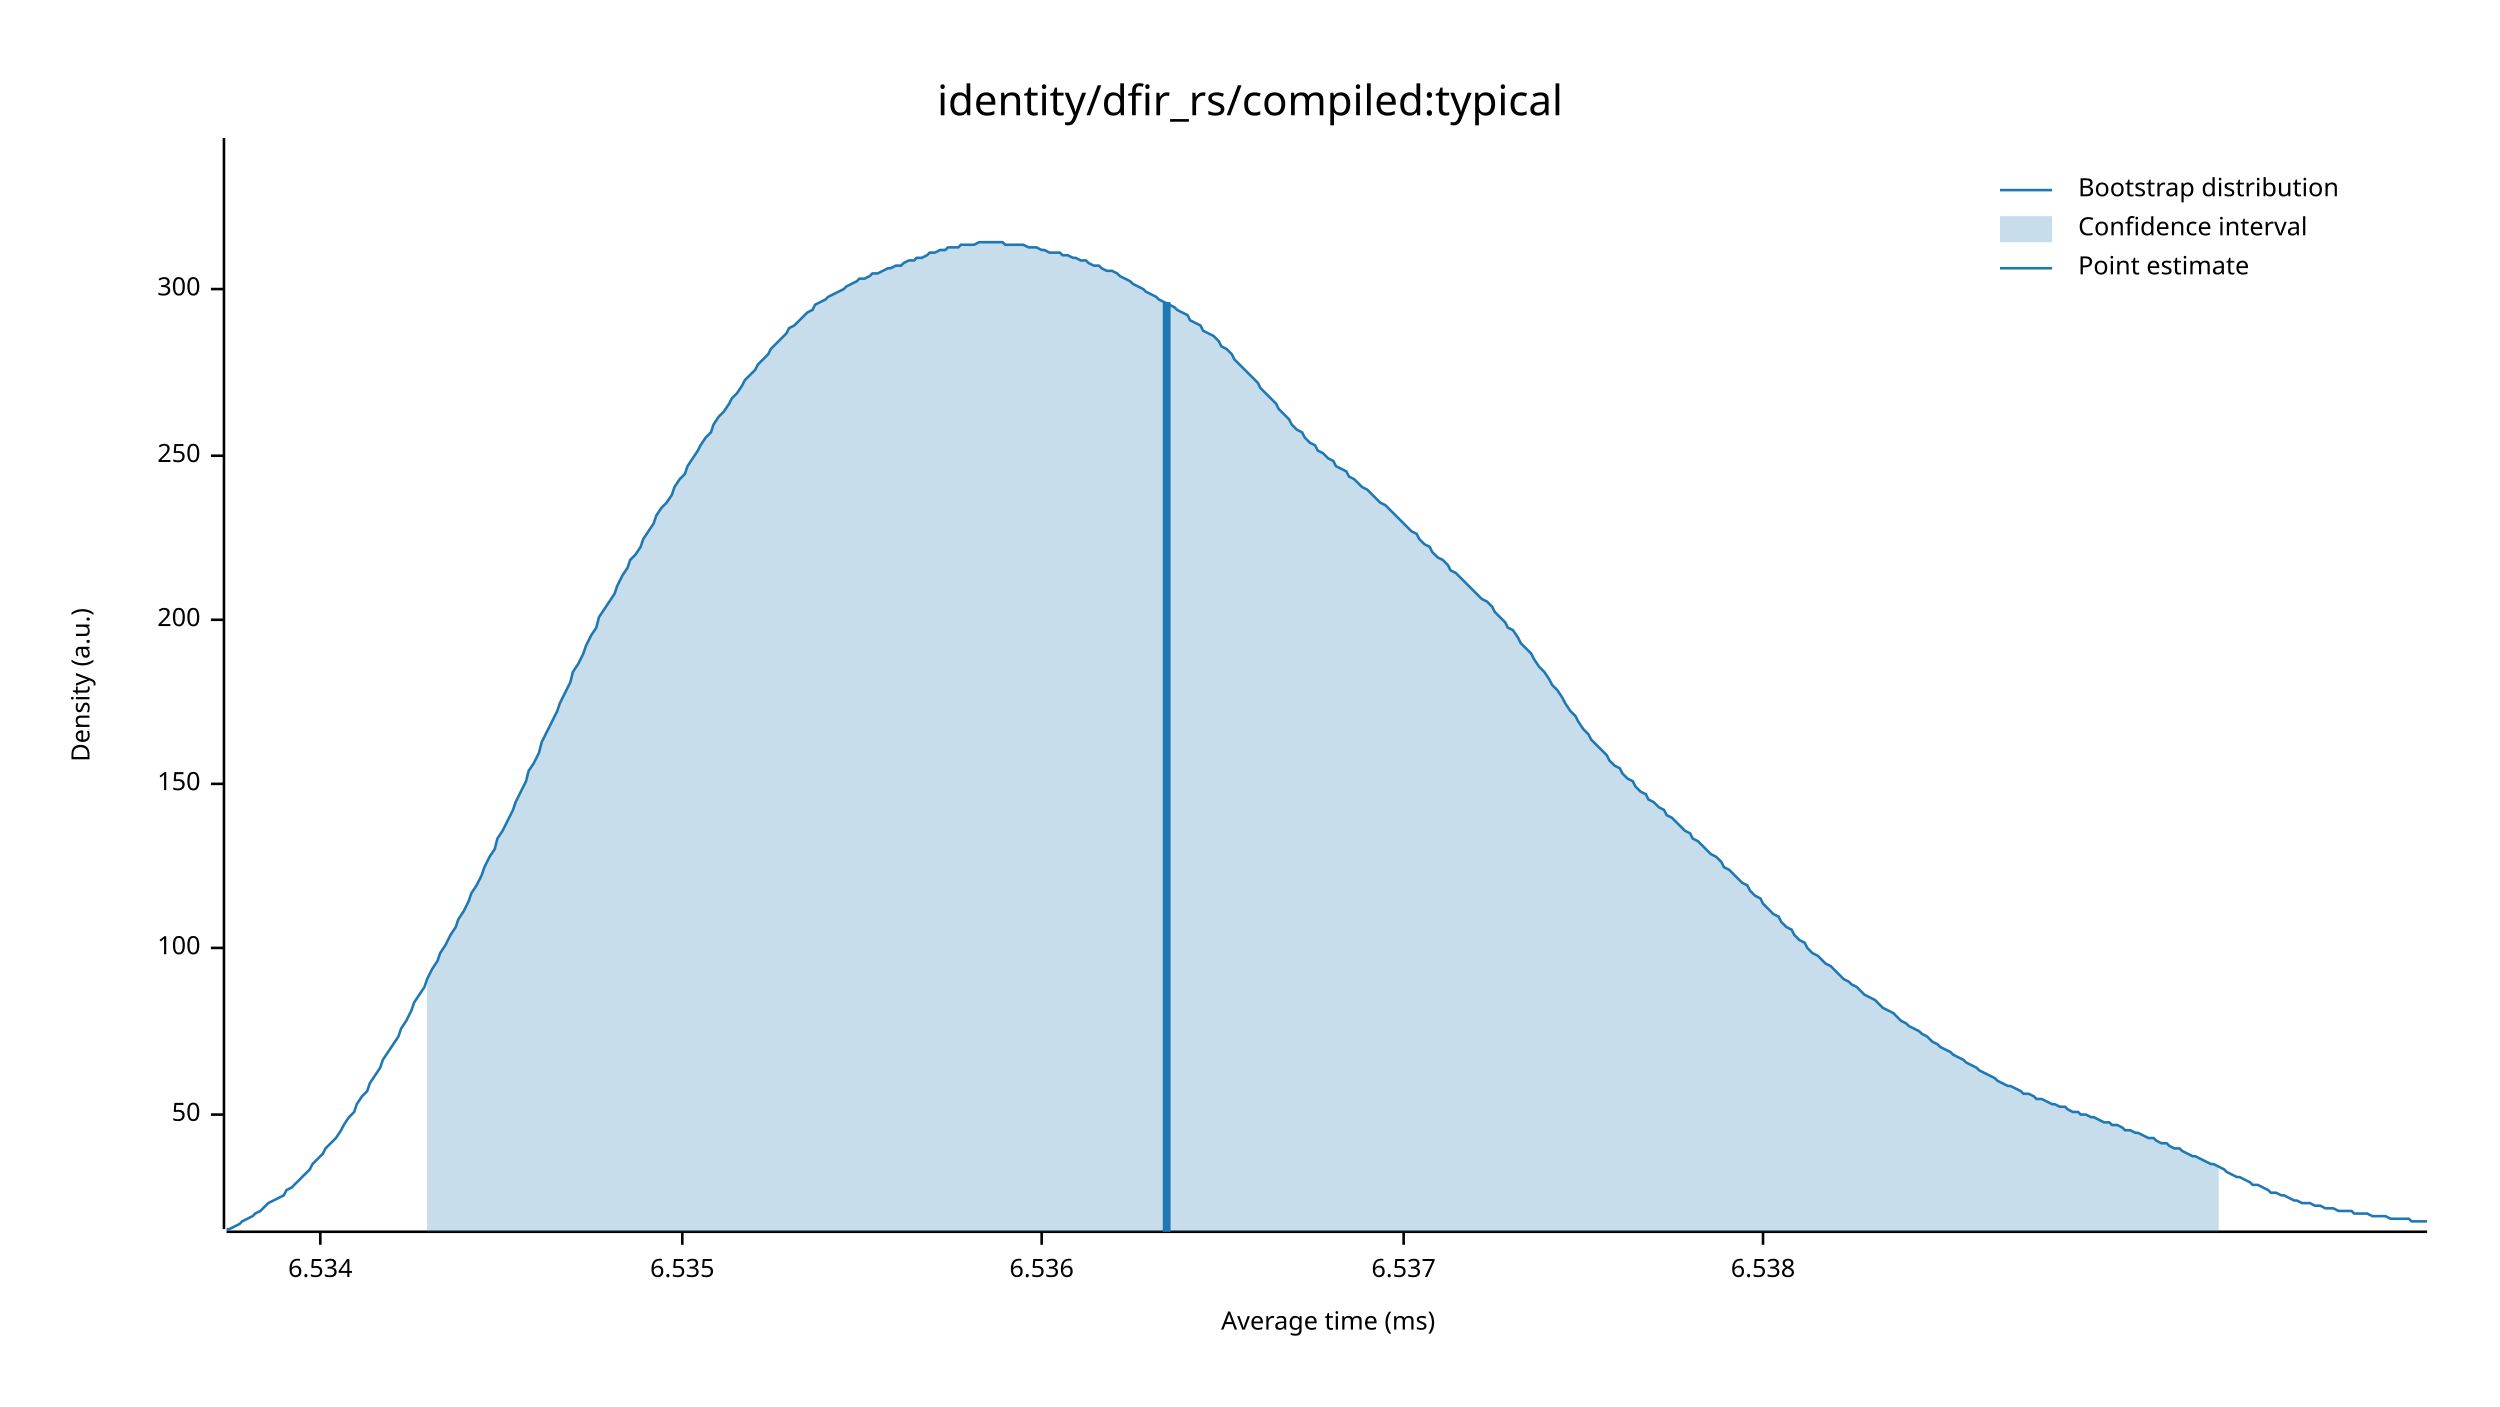
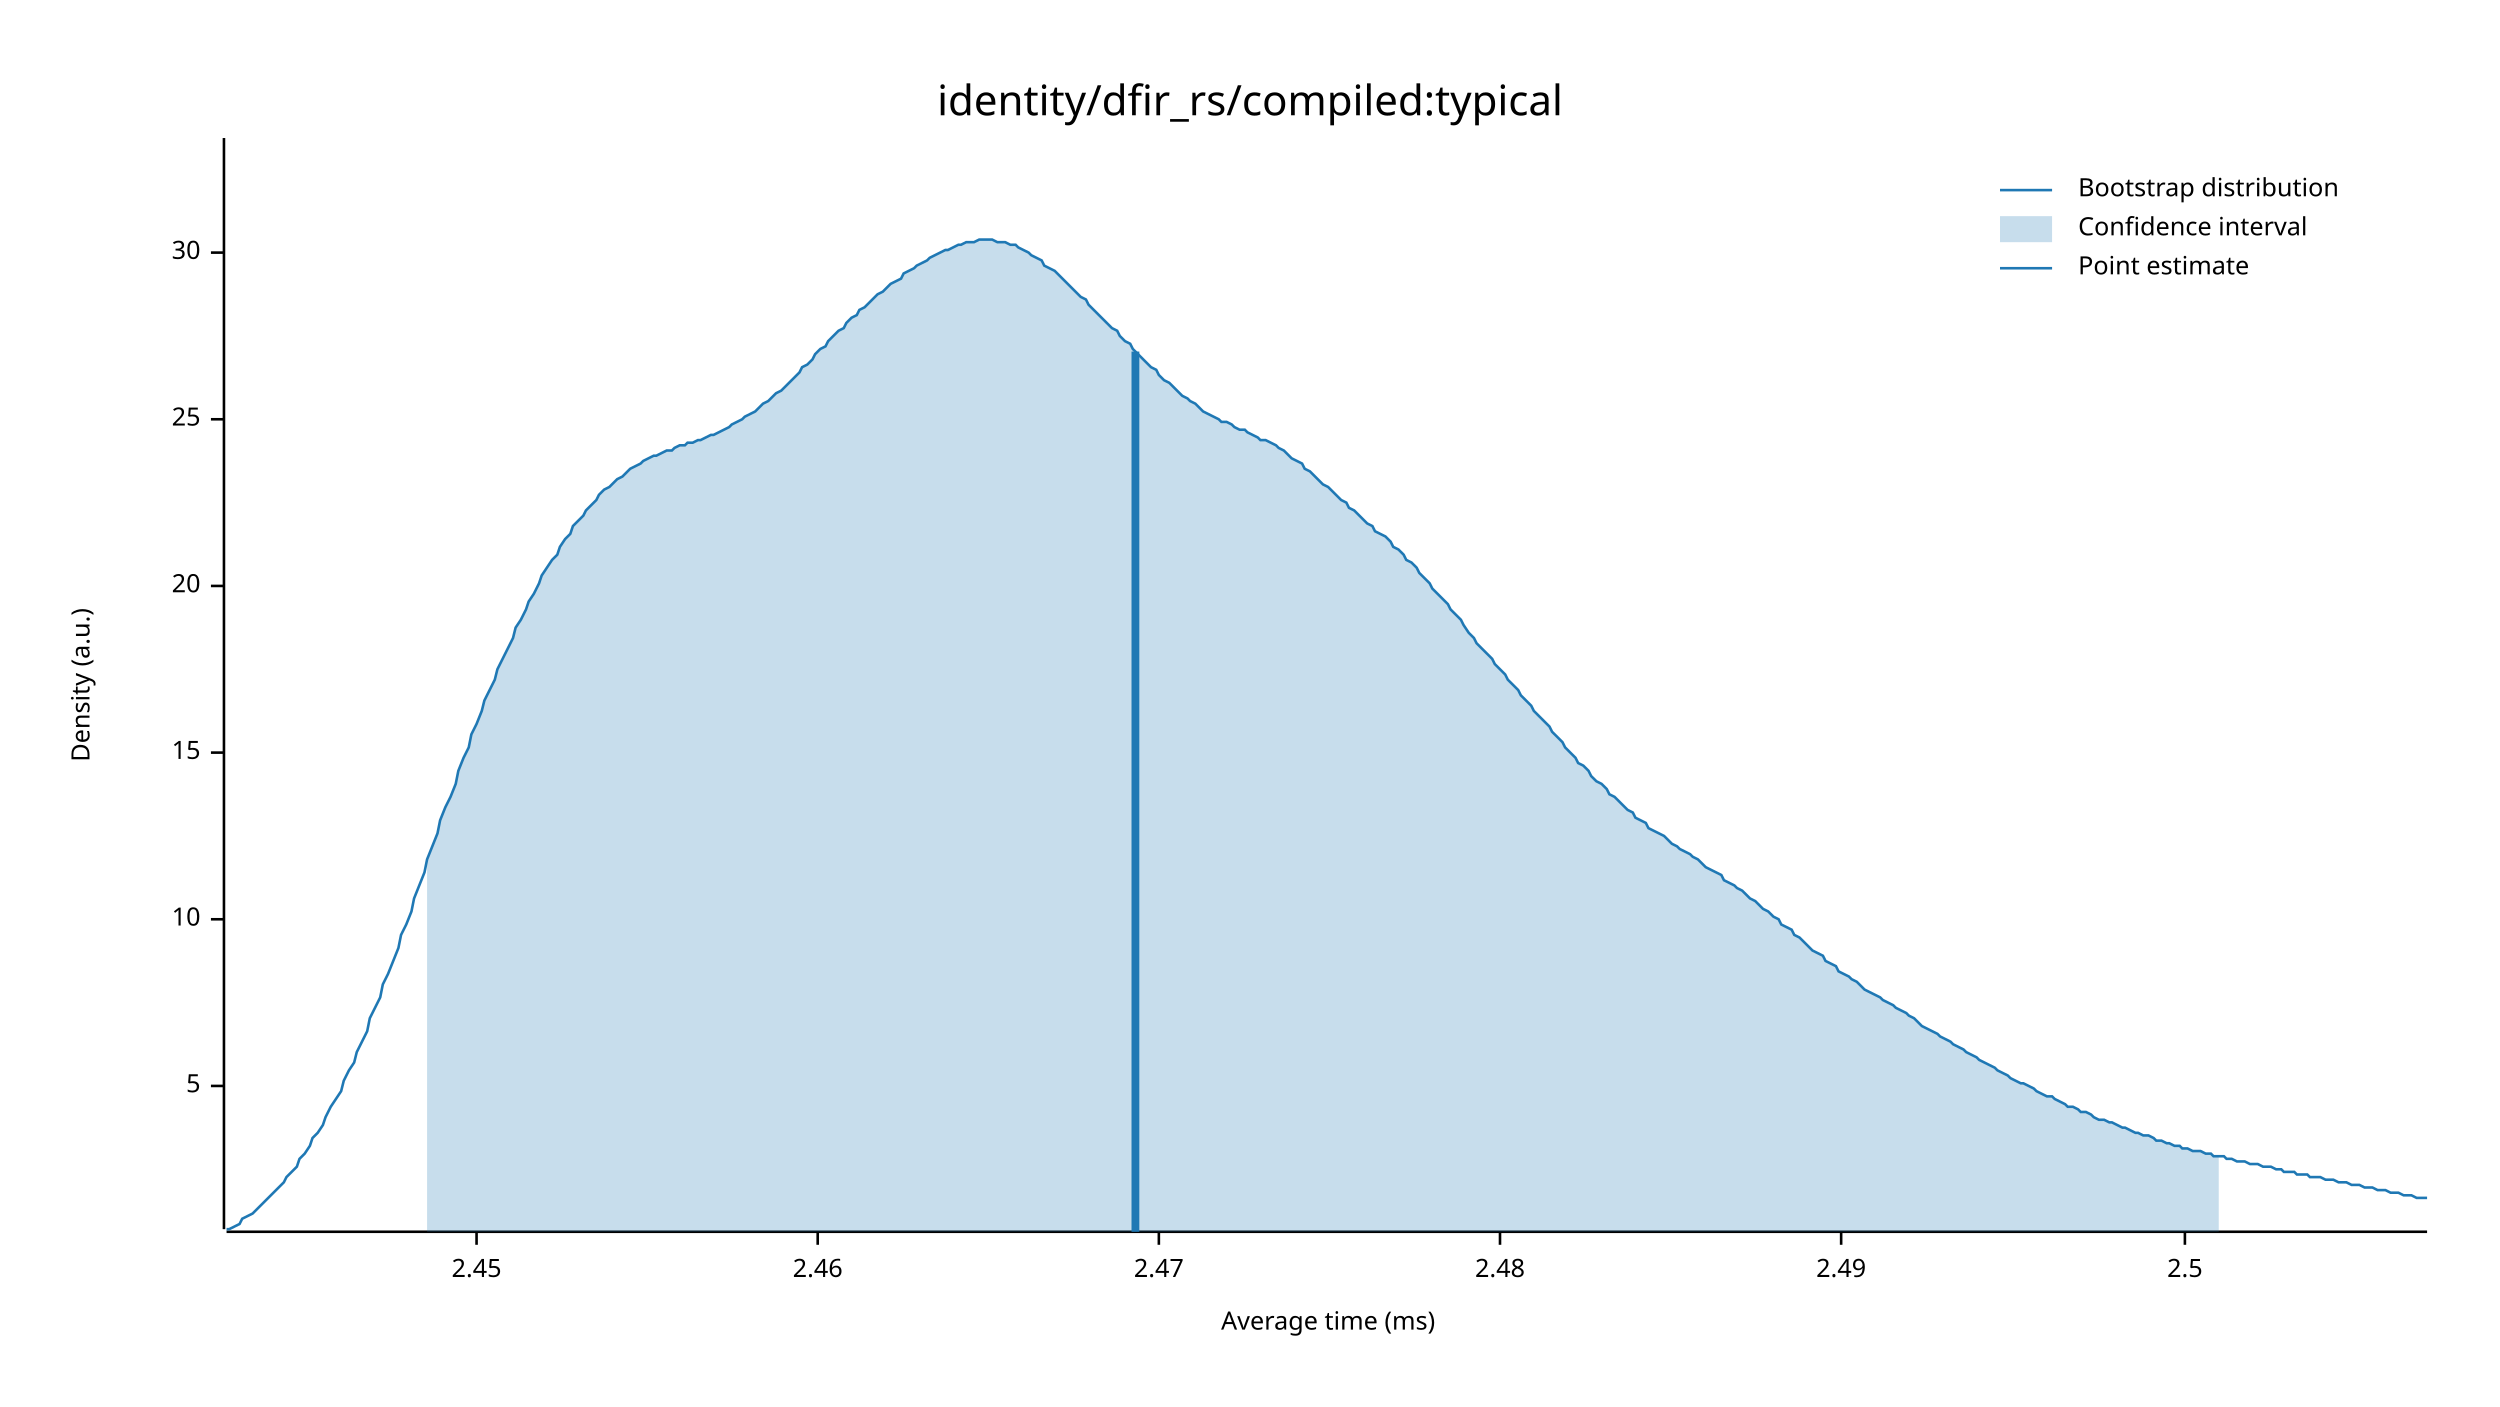
<svg xmlns="http://www.w3.org/2000/svg" width="960" height="540" viewBox="0 0 960 540">
  <text x="480" y="32" dy="0.76em" text-anchor="middle" font-family="sans-serif" font-size="16.129" opacity="1" fill="#000000">
identity/dfir_rs/compiled:typical
</text>
  <text x="27" y="263" dy="0.76em" text-anchor="middle" font-family="sans-serif" font-size="9.677" opacity="1" fill="#000000" transform="rotate(270, 27, 263)">
Density (a.u.)
</text>
  <text x="510" y="513" dy="-0.5ex" text-anchor="middle" font-family="sans-serif" font-size="9.677" opacity="1" fill="#000000">
Average time (ms)
</text>
  <polyline fill="none" opacity="1" stroke="#000000" stroke-width="1" points="86,53 86,472 " />
-   <text x="77" y="428" dy="0.5ex" text-anchor="end" font-family="sans-serif" font-size="9.677" opacity="1" fill="#000000">
- 50
+   <text x="77" y="417" dy="0.5ex" text-anchor="end" font-family="sans-serif" font-size="9.677" opacity="1" fill="#000000">
+ 5
</text>
-   <polyline fill="none" opacity="1" stroke="#000000" stroke-width="1" points="81,428 86,428 " />
-   <text x="77" y="364" dy="0.5ex" text-anchor="end" font-family="sans-serif" font-size="9.677" opacity="1" fill="#000000">
- 100
+   <polyline fill="none" opacity="1" stroke="#000000" stroke-width="1" points="81,417 86,417 " />
+   <text x="77" y="353" dy="0.5ex" text-anchor="end" font-family="sans-serif" font-size="9.677" opacity="1" fill="#000000">
+ 10
</text>
-   <polyline fill="none" opacity="1" stroke="#000000" stroke-width="1" points="81,364 86,364 " />
-   <text x="77" y="301" dy="0.5ex" text-anchor="end" font-family="sans-serif" font-size="9.677" opacity="1" fill="#000000">
- 150
+   <polyline fill="none" opacity="1" stroke="#000000" stroke-width="1" points="81,353 86,353 " />
+   <text x="77" y="289" dy="0.5ex" text-anchor="end" font-family="sans-serif" font-size="9.677" opacity="1" fill="#000000">
+ 15
</text>
-   <polyline fill="none" opacity="1" stroke="#000000" stroke-width="1" points="81,301 86,301 " />
-   <text x="77" y="238" dy="0.5ex" text-anchor="end" font-family="sans-serif" font-size="9.677" opacity="1" fill="#000000">
- 200
+   <polyline fill="none" opacity="1" stroke="#000000" stroke-width="1" points="81,289 86,289 " />
+   <text x="77" y="225" dy="0.5ex" text-anchor="end" font-family="sans-serif" font-size="9.677" opacity="1" fill="#000000">
+ 20
</text>
-   <polyline fill="none" opacity="1" stroke="#000000" stroke-width="1" points="81,238 86,238 " />
-   <text x="77" y="175" dy="0.5ex" text-anchor="end" font-family="sans-serif" font-size="9.677" opacity="1" fill="#000000">
- 250
+   <polyline fill="none" opacity="1" stroke="#000000" stroke-width="1" points="81,225 86,225 " />
+   <text x="77" y="161" dy="0.5ex" text-anchor="end" font-family="sans-serif" font-size="9.677" opacity="1" fill="#000000">
+ 25
</text>
-   <polyline fill="none" opacity="1" stroke="#000000" stroke-width="1" points="81,175 86,175 " />
-   <text x="77" y="111" dy="0.5ex" text-anchor="end" font-family="sans-serif" font-size="9.677" opacity="1" fill="#000000">
- 300
+   <polyline fill="none" opacity="1" stroke="#000000" stroke-width="1" points="81,161 86,161 " />
+   <text x="77" y="97" dy="0.5ex" text-anchor="end" font-family="sans-serif" font-size="9.677" opacity="1" fill="#000000">
+ 30
</text>
-   <polyline fill="none" opacity="1" stroke="#000000" stroke-width="1" points="81,111 86,111 " />
+   <polyline fill="none" opacity="1" stroke="#000000" stroke-width="1" points="81,97 86,97 " />
  <polyline fill="none" opacity="1" stroke="#000000" stroke-width="1" points="87,473 932,473 " />
-   <text x="123" y="483" dy="0.76em" text-anchor="middle" font-family="sans-serif" font-size="9.677" opacity="1" fill="#000000">
- 6.534
+   <text x="183" y="483" dy="0.76em" text-anchor="middle" font-family="sans-serif" font-size="9.677" opacity="1" fill="#000000">
+ 2.45
</text>
-   <polyline fill="none" opacity="1" stroke="#000000" stroke-width="1" points="123,473 123,478 " />
-   <text x="262" y="483" dy="0.76em" text-anchor="middle" font-family="sans-serif" font-size="9.677" opacity="1" fill="#000000">
- 6.535
+   <polyline fill="none" opacity="1" stroke="#000000" stroke-width="1" points="183,473 183,478 " />
+   <text x="314" y="483" dy="0.76em" text-anchor="middle" font-family="sans-serif" font-size="9.677" opacity="1" fill="#000000">
+ 2.46
</text>
-   <polyline fill="none" opacity="1" stroke="#000000" stroke-width="1" points="262,473 262,478 " />
-   <text x="400" y="483" dy="0.76em" text-anchor="middle" font-family="sans-serif" font-size="9.677" opacity="1" fill="#000000">
- 6.536
+   <polyline fill="none" opacity="1" stroke="#000000" stroke-width="1" points="314,473 314,478 " />
+   <text x="445" y="483" dy="0.76em" text-anchor="middle" font-family="sans-serif" font-size="9.677" opacity="1" fill="#000000">
+ 2.47
</text>
-   <polyline fill="none" opacity="1" stroke="#000000" stroke-width="1" points="400,473 400,478 " />
-   <text x="539" y="483" dy="0.76em" text-anchor="middle" font-family="sans-serif" font-size="9.677" opacity="1" fill="#000000">
- 6.537
+   <polyline fill="none" opacity="1" stroke="#000000" stroke-width="1" points="445,473 445,478 " />
+   <text x="576" y="483" dy="0.76em" text-anchor="middle" font-family="sans-serif" font-size="9.677" opacity="1" fill="#000000">
+ 2.48
</text>
-   <polyline fill="none" opacity="1" stroke="#000000" stroke-width="1" points="539,473 539,478 " />
-   <text x="677" y="483" dy="0.76em" text-anchor="middle" font-family="sans-serif" font-size="9.677" opacity="1" fill="#000000">
- 6.538
+   <polyline fill="none" opacity="1" stroke="#000000" stroke-width="1" points="576,473 576,478 " />
+   <text x="707" y="483" dy="0.76em" text-anchor="middle" font-family="sans-serif" font-size="9.677" opacity="1" fill="#000000">
+ 2.49
</text>
-   <polyline fill="none" opacity="1" stroke="#000000" stroke-width="1" points="677,473 677,478 " />
-   <polyline fill="none" opacity="1" stroke="#1F78B4" stroke-width="1" points="87,472 88,472 90,471 92,470 93,469 95,468 97,467 98,466 100,465 102,463 103,462 105,461 107,460 109,459 110,457 112,456 114,454 115,453 117,451 119,449 120,447 122,445 124,443 125,441 127,439 129,437 131,434 132,432 134,429 136,427 137,424 139,421 141,419 142,416 144,413 146,410 147,407 149,404 151,401 153,398 154,395 156,392 158,388 159,385 161,382 163,379 164,376 166,372 168,369 169,366 171,363 173,359 175,356 176,353 178,350 180,346 181,343 183,340 185,336 186,333 188,329 190,326 191,322 193,319 195,315 197,311 198,308 200,304 202,300 203,296 205,293 207,289 208,285 210,281 212,277 214,273 215,270 217,266 219,262 220,258 222,255 224,251 225,248 227,244 229,241 230,237 232,234 234,231 236,228 237,225 239,221 241,218 242,215 244,213 246,210 247,207 249,204 251,201 252,198 254,195 256,193 258,190 259,187 261,184 263,182 264,179 266,176 268,173 269,171 271,168 273,166 274,163 276,160 278,158 280,155 281,153 283,151 285,148 286,146 288,144 290,142 291,140 293,138 295,136 296,134 298,132 300,130 302,128 303,126 305,125 307,123 308,122 310,120 312,119 313,117 315,116 317,115 318,114 320,113 322,112 324,111 325,110 327,109 329,108 330,107 332,107 334,106 335,105 337,105 339,104 341,103 342,103 344,102 346,102 347,101 349,100 351,100 352,99 354,99 356,98 357,97 359,97 361,96 363,96 364,95 366,95 368,95 369,94 371,94 373,94 374,94 376,93 378,93 379,93 381,93 383,93 385,93 386,94 388,94 390,94 391,94 393,94 395,95 396,95 398,95 400,96 401,96 403,97 405,97 407,97 408,98 410,98 412,99 413,99 415,100 417,100 418,101 420,102 422,102 423,103 425,104 427,104 429,105 430,106 432,107 434,108 435,109 437,110 439,111 440,112 442,113 444,114 445,115 447,116 449,117 451,118 452,119 454,120 456,121 457,123 459,124 461,125 462,127 464,128 466,129 468,131 469,133 471,134 473,136 474,138 476,140 478,142 479,143 481,145 483,147 484,149 486,151 488,153 490,155 491,157 493,159 495,161 496,163 498,165 500,166 501,168 503,170 505,171 506,173 508,174 510,176 512,177 513,179 515,180 517,181 518,183 520,184 522,186 523,187 525,188 527,190 528,191 530,193 532,194 534,196 535,197 537,199 539,201 540,202 542,204 544,205 545,207 547,209 549,210 550,212 552,214 554,215 556,217 557,219 559,220 561,222 562,223 564,225 566,227 567,228 569,230 571,231 573,233 574,235 576,237 578,239 579,241 581,242 583,245 584,247 586,249 588,251 589,253 591,256 593,258 595,261 596,263 598,265 600,268 601,270 603,273 605,275 606,277 608,280 610,282 611,284 613,286 615,288 617,290 618,292 620,294 622,295 623,297 625,299 627,300 628,302 630,304 632,305 633,307 635,308 637,310 639,311 640,313 642,314 644,316 645,317 647,319 649,320 650,322 652,323 654,325 655,326 657,328 659,329 661,331 662,333 664,334 666,336 667,337 669,339 671,340 672,342 674,344 676,345 677,347 679,349 681,351 683,352 684,354 686,356 688,357 689,359 691,361 693,362 694,364 696,366 698,367 700,369 701,370 703,371 705,373 706,374 708,376 710,377 711,378 713,379 715,381 716,382 718,383 720,384 722,386 723,387 725,388 727,389 728,390 730,392 732,393 733,394 735,395 737,396 738,397 740,398 742,400 744,401 745,402 747,403 749,404 750,405 752,406 754,407 755,408 757,409 759,410 760,411 762,412 764,413 766,414 767,415 769,416 771,417 772,417 774,418 776,419 777,420 779,420 781,421 782,422 784,422 786,423 788,424 789,424 791,425 793,425 794,426 796,427 798,427 799,428 801,428 803,429 804,429 806,430 808,431 810,431 811,432 813,432 815,433 816,434 818,434 820,435 821,435 823,436 825,437 827,437 828,438 830,439 832,439 833,440 835,441 837,441 838,442 840,443 842,444 843,444 845,445 847,446 849,447 850,447 852,448 854,449 855,450 857,451 859,452 860,452 862,453 864,454 865,455 867,455 869,456 871,457 872,458 874,458 876,459 877,459 879,460 881,461 882,461 884,462 886,462 887,462 889,463 891,463 893,464 894,464 896,464 898,465 899,465 901,465 903,465 904,466 906,466 908,466 909,466 911,467 913,467 915,467 916,467 918,468 920,468 921,468 923,468 925,468 926,469 928,469 930,469 932,469 " />
-   <polygon opacity="0.25" fill="#1F78B4" points="164,376 166,372 168,369 169,366 171,363 173,359 175,356 176,353 178,350 180,346 181,343 183,340 185,336 186,333 188,329 190,326 191,322 193,319 195,315 197,311 198,308 200,304 202,300 203,296 205,293 207,289 208,285 210,281 212,277 214,273 215,270 217,266 219,262 220,258 222,255 224,251 225,248 227,244 229,241 230,237 232,234 234,231 236,228 237,225 239,221 241,218 242,215 244,213 246,210 247,207 249,204 251,201 252,198 254,195 256,193 258,190 259,187 261,184 263,182 264,179 266,176 268,173 269,171 271,168 273,166 274,163 276,160 278,158 280,155 281,153 283,151 285,148 286,146 288,144 290,142 291,140 293,138 295,136 296,134 298,132 300,130 302,128 303,126 305,125 307,123 308,122 310,120 312,119 313,117 315,116 317,115 318,114 320,113 322,112 324,111 325,110 327,109 329,108 330,107 332,107 334,106 335,105 337,105 339,104 341,103 342,103 344,102 346,102 347,101 349,100 351,100 352,99 354,99 356,98 357,97 359,97 361,96 363,96 364,95 366,95 368,95 369,94 371,94 373,94 374,94 376,93 378,93 379,93 381,93 383,93 385,93 386,94 388,94 390,94 391,94 393,94 395,95 396,95 398,95 400,96 401,96 403,97 405,97 407,97 408,98 410,98 412,99 413,99 415,100 417,100 418,101 420,102 422,102 423,103 425,104 427,104 429,105 430,106 432,107 434,108 435,109 437,110 439,111 440,112 442,113 444,114 445,115 447,116 449,117 451,118 452,119 454,120 456,121 457,123 459,124 461,125 462,127 464,128 466,129 468,131 469,133 471,134 473,136 474,138 476,140 478,142 479,143 481,145 483,147 484,149 486,151 488,153 490,155 491,157 493,159 495,161 496,163 498,165 500,166 501,168 503,170 505,171 506,173 508,174 510,176 512,177 513,179 515,180 517,181 518,183 520,184 522,186 523,187 525,188 527,190 528,191 530,193 532,194 534,196 535,197 537,199 539,201 540,202 542,204 544,205 545,207 547,209 549,210 550,212 552,214 554,215 556,217 557,219 559,220 561,222 562,223 564,225 566,227 567,228 569,230 571,231 573,233 574,235 576,237 578,239 579,241 581,242 583,245 584,247 586,249 588,251 589,253 591,256 593,258 595,261 596,263 598,265 600,268 601,270 603,273 605,275 606,277 608,280 610,282 611,284 613,286 615,288 617,290 618,292 620,294 622,295 623,297 625,299 627,300 628,302 630,304 632,305 633,307 635,308 637,310 639,311 640,313 642,314 644,316 645,317 647,319 649,320 650,322 652,323 654,325 655,326 657,328 659,329 661,331 662,333 664,334 666,336 667,337 669,339 671,340 672,342 674,344 676,345 677,347 679,349 681,351 683,352 684,354 686,356 688,357 689,359 691,361 693,362 694,364 696,366 698,367 700,369 701,370 703,371 705,373 706,374 708,376 710,377 711,378 713,379 715,381 716,382 718,383 720,384 722,386 723,387 725,388 727,389 728,390 730,392 732,393 733,394 735,395 737,396 738,397 740,398 742,400 744,401 745,402 747,403 749,404 750,405 752,406 754,407 755,408 757,409 759,410 760,411 762,412 764,413 766,414 767,415 769,416 771,417 772,417 774,418 776,419 777,420 779,420 781,421 782,422 784,422 786,423 788,424 789,424 791,425 793,425 794,426 796,427 798,427 799,428 801,428 803,429 804,429 806,430 808,431 810,431 811,432 813,432 815,433 816,434 818,434 820,435 821,435 823,436 825,437 827,437 828,438 830,439 832,439 833,440 835,441 837,441 838,442 840,443 842,444 843,444 845,445 847,446 849,447 850,447 852,448 852,473 164,473 " />
-   <polyline fill="none" opacity="1" stroke="#1F78B4" stroke-width="3" points="448,473 448,116 " />
+   <polyline fill="none" opacity="1" stroke="#000000" stroke-width="1" points="707,473 707,478 " />
+   <text x="839" y="483" dy="0.76em" text-anchor="middle" font-family="sans-serif" font-size="9.677" opacity="1" fill="#000000">
+ 2.5
+ </text>
+   <polyline fill="none" opacity="1" stroke="#000000" stroke-width="1" points="839,473 839,478 " />
+   <polyline fill="none" opacity="1" stroke="#1F78B4" stroke-width="1" points="87,472 88,472 90,471 92,470 93,468 95,467 97,466 98,465 100,463 102,461 103,460 105,458 107,456 109,454 110,452 112,450 114,448 115,445 117,443 119,440 120,437 122,435 124,432 125,429 127,425 129,422 131,419 132,415 134,411 136,408 137,404 139,400 141,396 142,391 144,387 146,383 147,378 149,374 151,369 153,364 154,359 156,355 158,350 159,345 161,340 163,335 164,330 166,325 168,320 169,315 171,310 173,306 175,301 176,296 178,291 180,287 181,282 183,278 185,273 186,269 188,265 190,261 191,257 193,253 195,249 197,245 198,241 200,238 202,234 203,231 205,228 207,224 208,221 210,218 212,215 214,213 215,210 217,207 219,205 220,202 222,200 224,198 225,196 227,194 229,192 230,190 232,188 234,187 236,185 237,184 239,183 241,181 242,180 244,179 246,178 247,177 249,176 251,175 252,175 254,174 256,173 258,173 259,172 261,171 263,171 264,170 266,170 268,169 269,169 271,168 273,167 274,167 276,166 278,165 280,164 281,163 283,162 285,161 286,160 288,159 290,158 291,157 293,155 295,154 296,153 298,151 300,150 302,148 303,147 305,145 307,143 308,141 310,140 312,138 313,136 315,134 317,133 318,131 320,129 322,127 324,126 325,124 327,122 329,121 330,119 332,118 334,116 335,115 337,113 339,112 341,110 342,109 344,108 346,107 347,105 349,104 351,103 352,102 354,101 356,100 357,99 359,98 361,97 363,96 364,96 366,95 368,94 369,94 371,93 373,93 374,93 376,92 378,92 379,92 381,92 383,93 385,93 386,93 388,94 390,94 391,95 393,96 395,97 396,98 398,99 400,100 401,102 403,103 405,104 407,106 408,107 410,109 412,111 413,112 415,114 417,115 418,117 420,119 422,121 423,122 425,124 427,126 429,127 430,129 432,131 434,132 435,134 437,136 439,138 440,139 442,141 444,142 445,144 447,146 449,147 451,149 452,150 454,152 456,153 457,154 459,155 461,157 462,158 464,159 466,160 468,161 469,162 471,162 473,163 474,164 476,165 478,165 479,166 481,167 483,168 484,169 486,169 488,170 490,171 491,172 493,173 495,175 496,176 498,177 500,178 501,180 503,181 505,183 506,184 508,186 510,187 512,189 513,190 515,192 517,193 518,195 520,196 522,198 523,199 525,201 527,202 528,204 530,205 532,206 534,208 535,210 537,211 539,213 540,215 542,216 544,218 545,220 547,222 549,224 550,226 552,228 554,230 556,232 557,234 559,236 561,238 562,240 564,243 566,245 567,247 569,249 571,251 573,253 574,255 576,257 578,259 579,261 581,263 583,265 584,267 586,269 588,271 589,273 591,275 593,277 595,279 596,281 598,283 600,285 601,287 603,289 605,291 606,293 608,294 610,296 611,298 613,300 615,301 617,303 618,305 620,306 622,308 623,309 625,311 627,312 628,314 630,315 632,316 633,318 635,319 637,320 639,321 640,322 642,324 644,325 645,326 647,327 649,328 650,329 652,330 654,332 655,333 657,334 659,335 661,336 662,338 664,339 666,340 667,341 669,342 671,344 672,345 674,346 676,348 677,349 679,350 681,352 683,353 684,355 686,356 688,357 689,359 691,360 693,362 694,363 696,365 698,366 700,367 701,369 703,370 705,371 706,373 708,374 710,375 711,376 713,377 715,379 716,380 718,381 720,382 722,383 723,384 725,385 727,386 728,387 730,388 732,389 733,390 735,391 737,393 738,394 740,395 742,396 744,397 745,398 747,399 749,400 750,401 752,402 754,403 755,404 757,405 759,406 760,407 762,408 764,409 766,410 767,411 769,412 771,413 772,414 774,415 776,416 777,416 779,417 781,418 782,419 784,420 786,421 788,421 789,422 791,423 793,424 794,425 796,425 798,426 799,427 801,427 803,428 804,429 806,430 808,430 810,431 811,431 813,432 815,433 816,433 818,434 820,435 821,435 823,436 825,436 827,437 828,438 830,438 832,439 833,439 835,440 837,440 838,441 840,441 842,442 843,442 845,442 847,443 849,443 850,444 852,444 854,444 855,445 857,445 859,446 860,446 862,446 864,447 865,447 867,447 869,448 871,448 872,448 874,449 876,449 877,450 879,450 881,450 882,451 884,451 886,451 887,452 889,452 891,452 893,453 894,453 896,453 898,454 899,454 901,454 903,455 904,455 906,455 908,456 909,456 911,456 913,457 915,457 916,457 918,458 920,458 921,458 923,459 925,459 926,459 928,460 930,460 932,460 " />
+   <polygon opacity="0.25" fill="#1F78B4" points="164,330 166,325 168,320 169,315 171,310 173,306 175,301 176,296 178,291 180,287 181,282 183,278 185,273 186,269 188,265 190,261 191,257 193,253 195,249 197,245 198,241 200,238 202,234 203,231 205,228 207,224 208,221 210,218 212,215 214,213 215,210 217,207 219,205 220,202 222,200 224,198 225,196 227,194 229,192 230,190 232,188 234,187 236,185 237,184 239,183 241,181 242,180 244,179 246,178 247,177 249,176 251,175 252,175 254,174 256,173 258,173 259,172 261,171 263,171 264,170 266,170 268,169 269,169 271,168 273,167 274,167 276,166 278,165 280,164 281,163 283,162 285,161 286,160 288,159 290,158 291,157 293,155 295,154 296,153 298,151 300,150 302,148 303,147 305,145 307,143 308,141 310,140 312,138 313,136 315,134 317,133 318,131 320,129 322,127 324,126 325,124 327,122 329,121 330,119 332,118 334,116 335,115 337,113 339,112 341,110 342,109 344,108 346,107 347,105 349,104 351,103 352,102 354,101 356,100 357,99 359,98 361,97 363,96 364,96 366,95 368,94 369,94 371,93 373,93 374,93 376,92 378,92 379,92 381,92 383,93 385,93 386,93 388,94 390,94 391,95 393,96 395,97 396,98 398,99 400,100 401,102 403,103 405,104 407,106 408,107 410,109 412,111 413,112 415,114 417,115 418,117 420,119 422,121 423,122 425,124 427,126 429,127 430,129 432,131 434,132 435,134 437,136 439,138 440,139 442,141 444,142 445,144 447,146 449,147 451,149 452,150 454,152 456,153 457,154 459,155 461,157 462,158 464,159 466,160 468,161 469,162 471,162 473,163 474,164 476,165 478,165 479,166 481,167 483,168 484,169 486,169 488,170 490,171 491,172 493,173 495,175 496,176 498,177 500,178 501,180 503,181 505,183 506,184 508,186 510,187 512,189 513,190 515,192 517,193 518,195 520,196 522,198 523,199 525,201 527,202 528,204 530,205 532,206 534,208 535,210 537,211 539,213 540,215 542,216 544,218 545,220 547,222 549,224 550,226 552,228 554,230 556,232 557,234 559,236 561,238 562,240 564,243 566,245 567,247 569,249 571,251 573,253 574,255 576,257 578,259 579,261 581,263 583,265 584,267 586,269 588,271 589,273 591,275 593,277 595,279 596,281 598,283 600,285 601,287 603,289 605,291 606,293 608,294 610,296 611,298 613,300 615,301 617,303 618,305 620,306 622,308 623,309 625,311 627,312 628,314 630,315 632,316 633,318 635,319 637,320 639,321 640,322 642,324 644,325 645,326 647,327 649,328 650,329 652,330 654,332 655,333 657,334 659,335 661,336 662,338 664,339 666,340 667,341 669,342 671,344 672,345 674,346 676,348 677,349 679,350 681,352 683,353 684,355 686,356 688,357 689,359 691,360 693,362 694,363 696,365 698,366 700,367 701,369 703,370 705,371 706,373 708,374 710,375 711,376 713,377 715,379 716,380 718,381 720,382 722,383 723,384 725,385 727,386 728,387 730,388 732,389 733,390 735,391 737,393 738,394 740,395 742,396 744,397 745,398 747,399 749,400 750,401 752,402 754,403 755,404 757,405 759,406 760,407 762,408 764,409 766,410 767,411 769,412 771,413 772,414 774,415 776,416 777,416 779,417 781,418 782,419 784,420 786,421 788,421 789,422 791,423 793,424 794,425 796,425 798,426 799,427 801,427 803,428 804,429 806,430 808,430 810,431 811,431 813,432 815,433 816,433 818,434 820,435 821,435 823,436 825,436 827,437 828,438 830,438 832,439 833,439 835,440 837,440 838,441 840,441 842,442 843,442 845,442 847,443 849,443 850,444 852,444 852,473 164,473 " />
+   <polyline fill="none" opacity="1" stroke="#1F78B4" stroke-width="3" points="436,473 436,135 " />
  <text x="798" y="68" dy="0.76em" text-anchor="start" font-family="sans-serif" font-size="9.677" opacity="1" fill="#000000">
Bootstrap distribution
</text>
  <text x="798" y="83" dy="0.76em" text-anchor="start" font-family="sans-serif" font-size="9.677" opacity="1" fill="#000000">
Confidence interval
</text>
  <text x="798" y="98" dy="0.76em" text-anchor="start" font-family="sans-serif" font-size="9.677" opacity="1" fill="#000000">
Point estimate
</text>
  <polyline fill="none" opacity="1" stroke="#1F78B4" stroke-width="1" points="768,73 788,73 " />
  <rect x="768" y="83" width="20" height="10" opacity="0.25" fill="#1F78B4" stroke="none" />
  <polyline fill="none" opacity="1" stroke="#1F78B4" stroke-width="1" points="768,103 788,103 " />
</svg>
